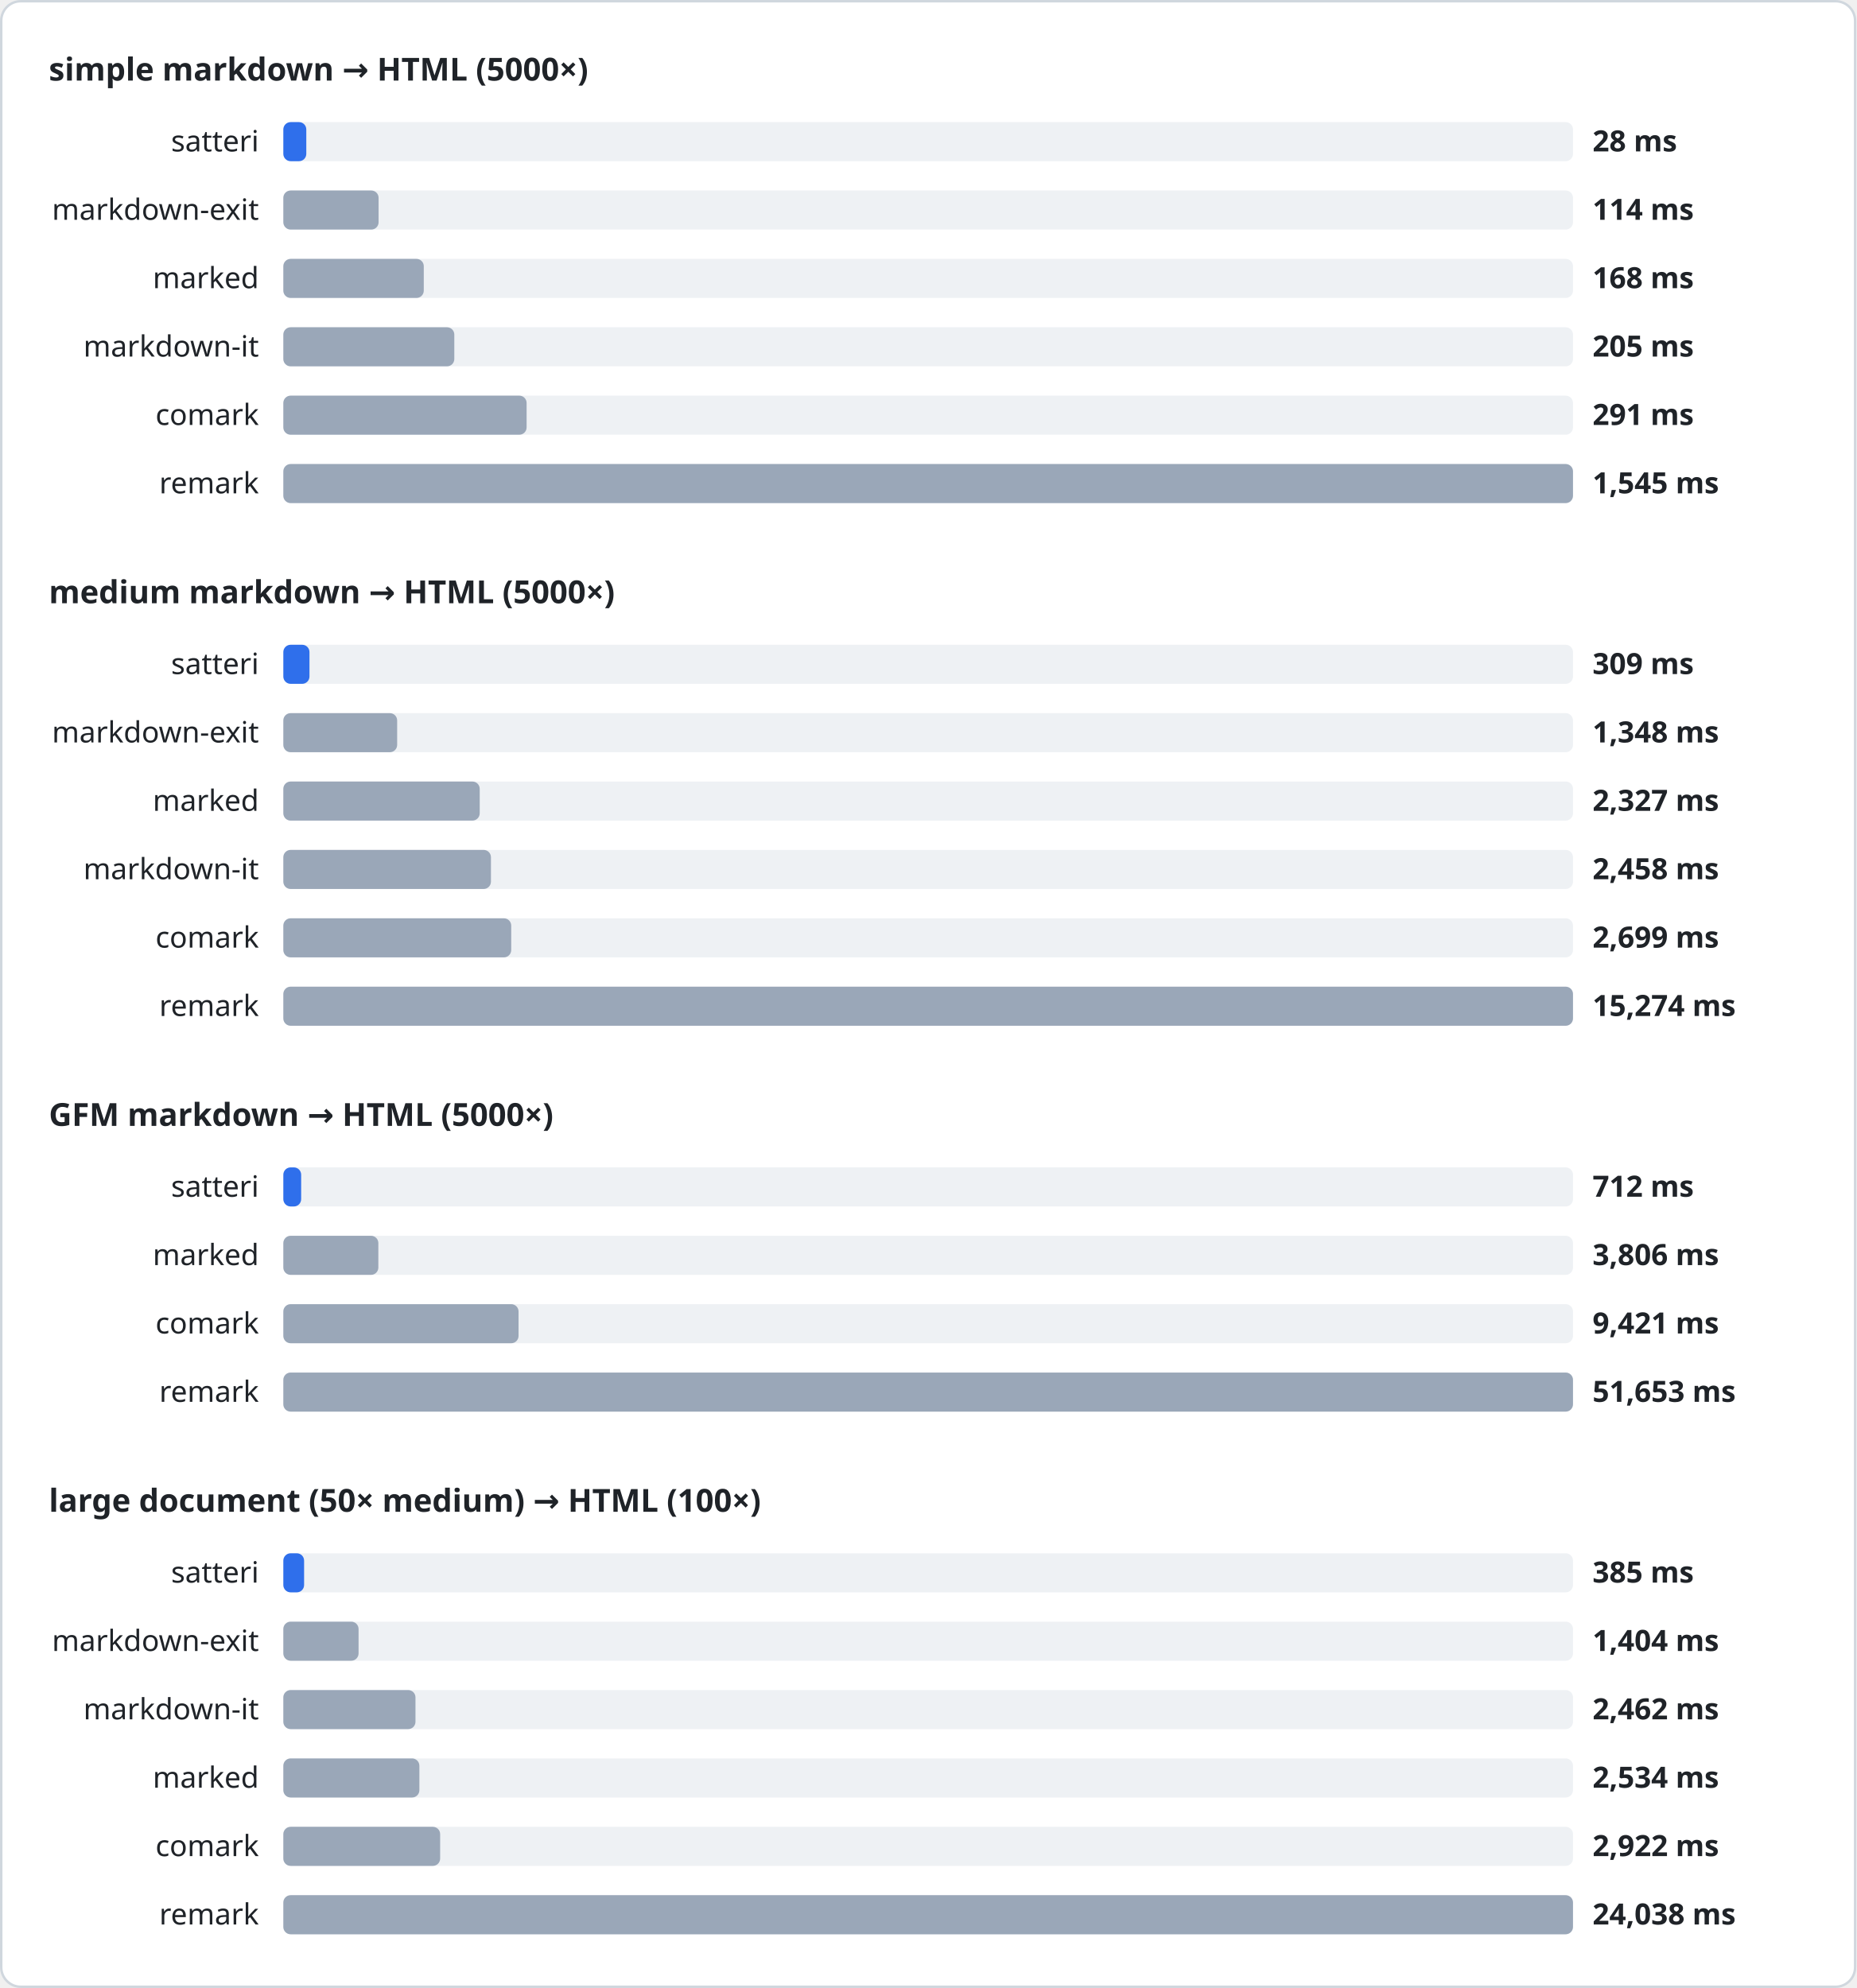
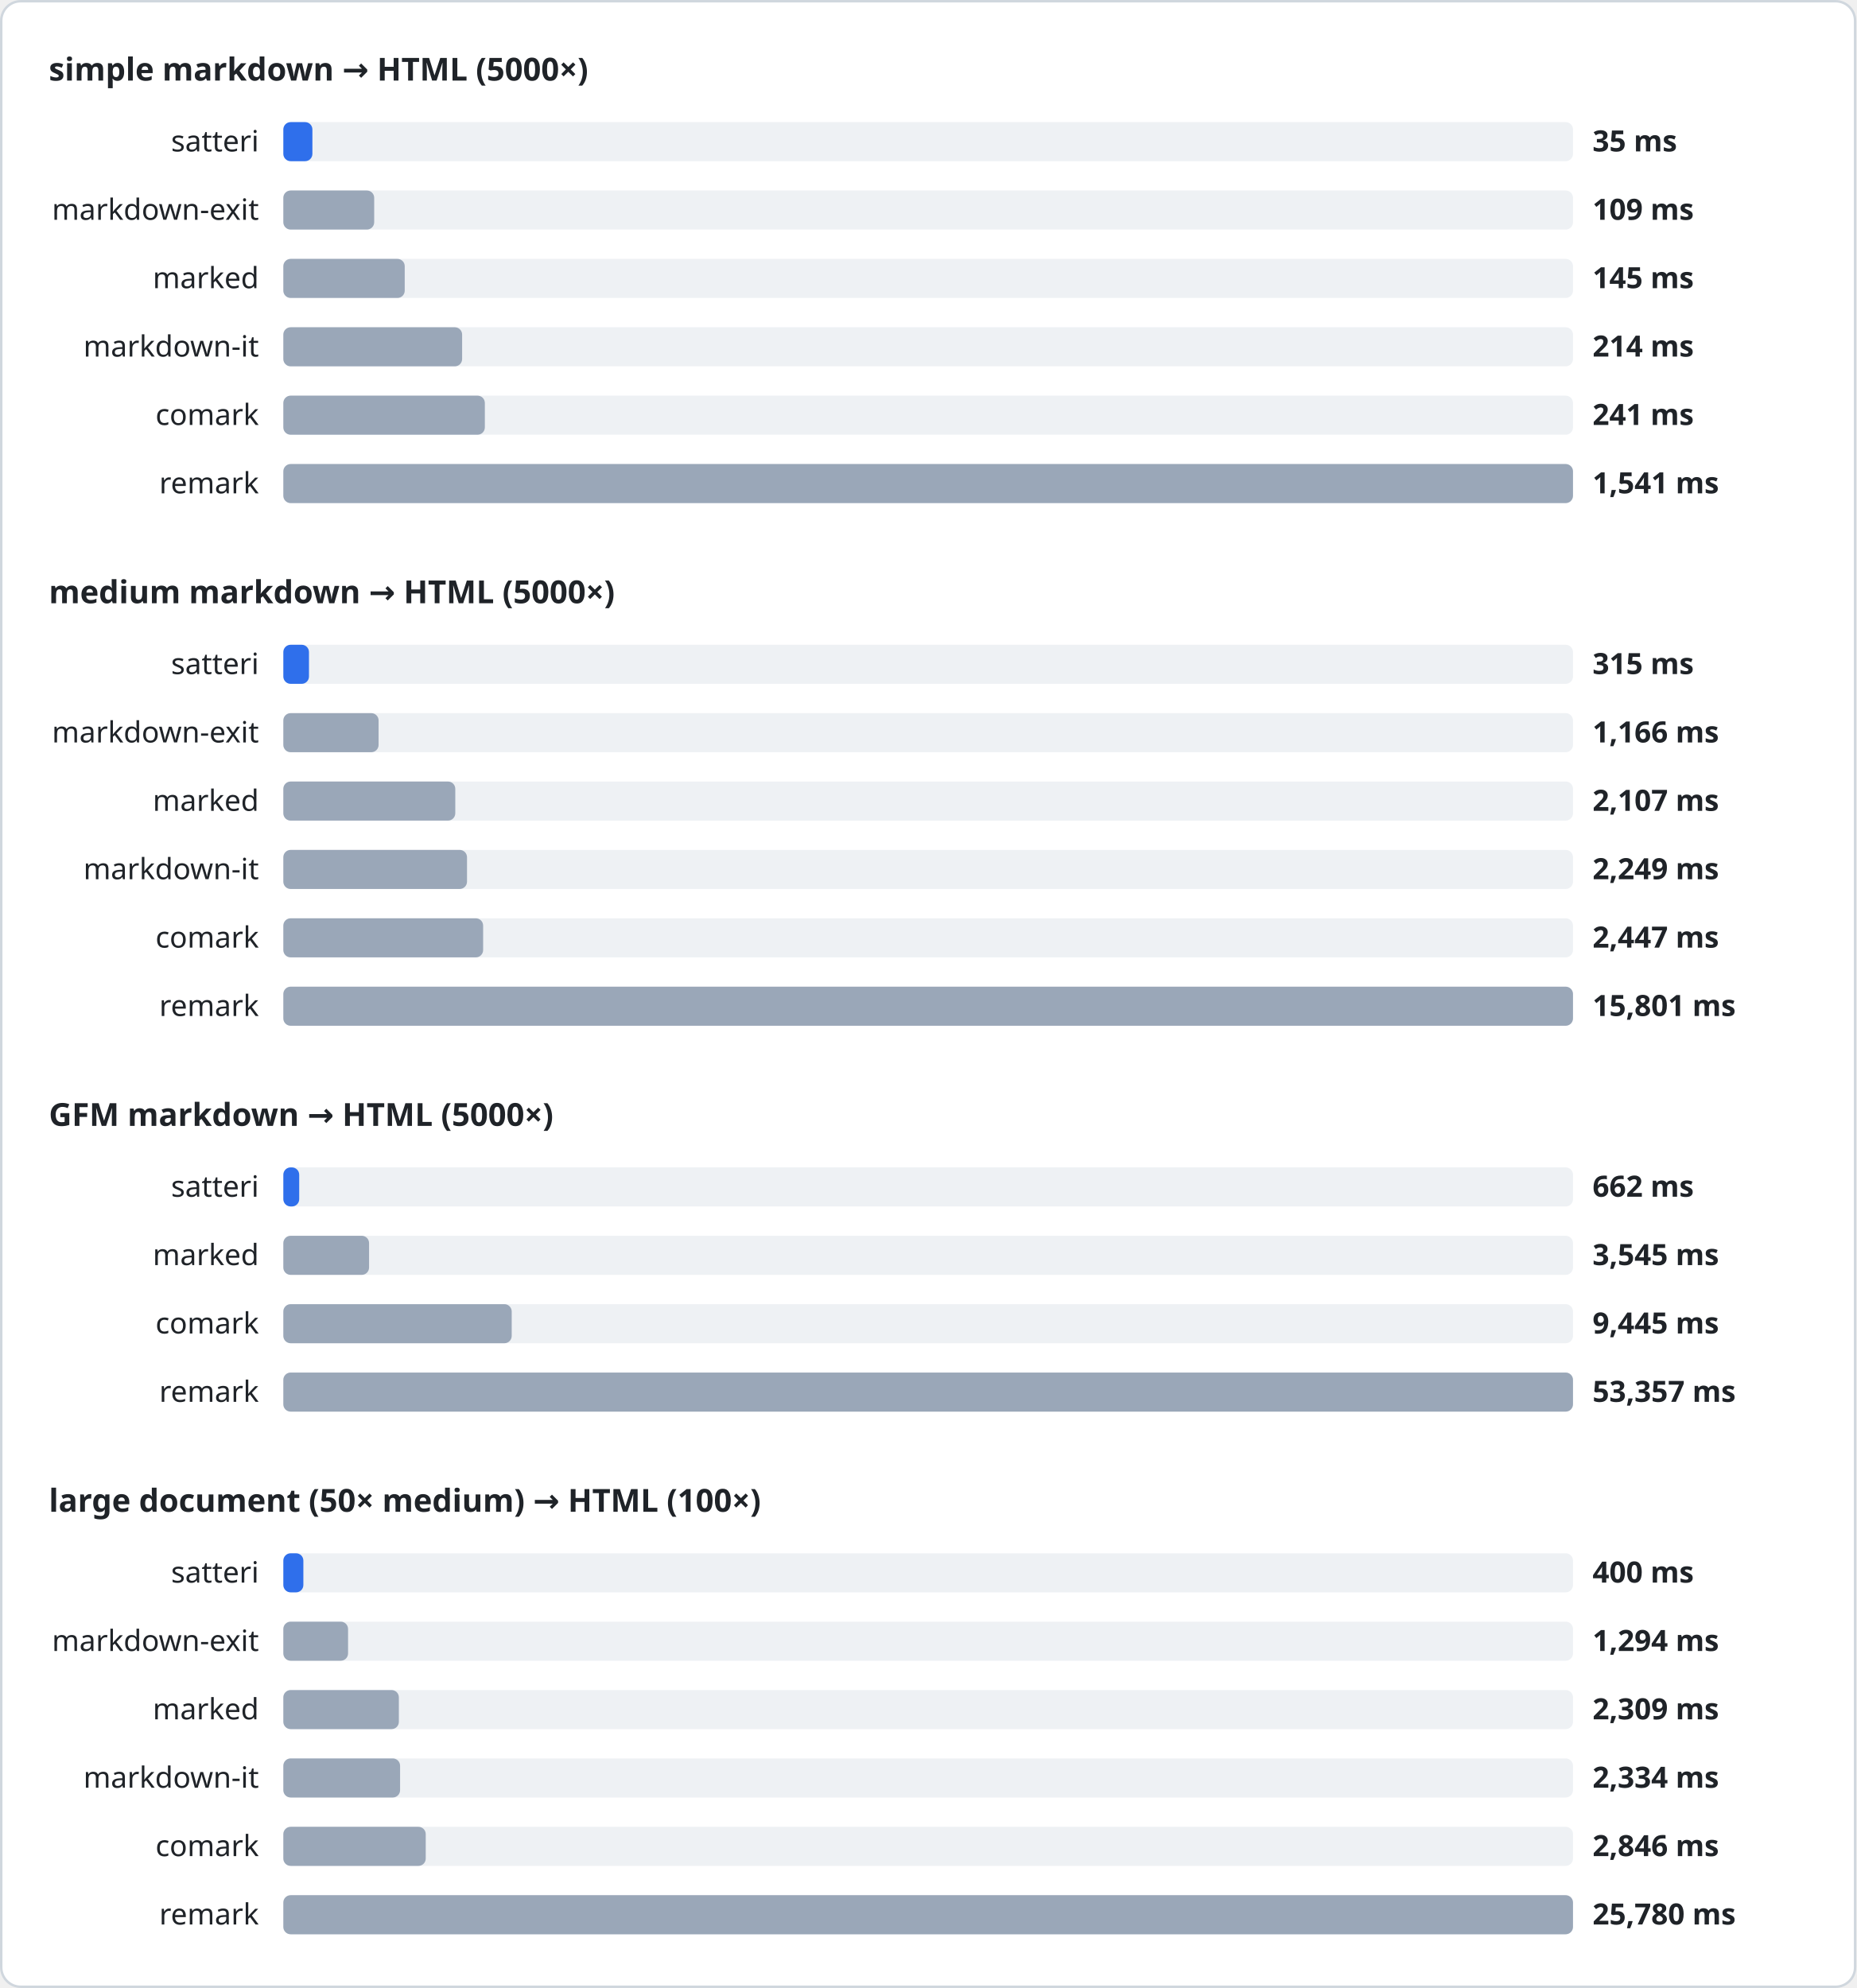
<svg xmlns="http://www.w3.org/2000/svg" width="760" height="814" viewBox="0 0 760 814" font-family="system-ui, sans-serif">
  <style>
.heading{font-size:13px;font-weight:600;fill:#1f2328}
.label{font-size:12px;fill:#1f2328}
.value{font-size:12px;font-weight:600;fill:#1f2328}
.track{fill:#eef1f4}
</style>
  <rect x="0.5" y="0.5" width="759" height="813" rx="8" fill="#ffffff" stroke="#d0d7de" />
  <text x="20" y="33" class="heading">simple markdown → HTML (5000×)</text>
  <text x="106" y="62" class="label" text-anchor="end">satteri</text>
  <rect x="116" y="50" width="528" height="16" rx="3" class="track" />
-   <rect x="116" y="50" width="9.4" height="16" rx="3" fill="#2f6feb" />
-   <text x="652" y="62" class="value">28 ms</text>
+   <rect x="116" y="50" width="11.9" height="16" rx="3" fill="#2f6feb" />
+   <text x="652" y="62" class="value">35 ms</text>
  <text x="106" y="90" class="label" text-anchor="end">markdown-exit</text>
  <rect x="116" y="78" width="528" height="16" rx="3" class="track" />
-   <rect x="116" y="78" width="39.0" height="16" rx="3" fill="#9aa7b8" />
-   <text x="652" y="90" class="value">114 ms</text>
+   <rect x="116" y="78" width="37.2" height="16" rx="3" fill="#9aa7b8" />
+   <text x="652" y="90" class="value">109 ms</text>
  <text x="106" y="118" class="label" text-anchor="end">marked</text>
  <rect x="116" y="106" width="528" height="16" rx="3" class="track" />
-   <rect x="116" y="106" width="57.5" height="16" rx="3" fill="#9aa7b8" />
-   <text x="652" y="118" class="value">168 ms</text>
+   <rect x="116" y="106" width="49.7" height="16" rx="3" fill="#9aa7b8" />
+   <text x="652" y="118" class="value">145 ms</text>
  <text x="106" y="146" class="label" text-anchor="end">markdown-it</text>
  <rect x="116" y="134" width="528" height="16" rx="3" class="track" />
-   <rect x="116" y="134" width="70.0" height="16" rx="3" fill="#9aa7b8" />
-   <text x="652" y="146" class="value">205 ms</text>
+   <rect x="116" y="134" width="73.2" height="16" rx="3" fill="#9aa7b8" />
+   <text x="652" y="146" class="value">214 ms</text>
  <text x="106" y="174" class="label" text-anchor="end">comark</text>
  <rect x="116" y="162" width="528" height="16" rx="3" class="track" />
-   <rect x="116" y="162" width="99.6" height="16" rx="3" fill="#9aa7b8" />
-   <text x="652" y="174" class="value">291 ms</text>
+   <rect x="116" y="162" width="82.5" height="16" rx="3" fill="#9aa7b8" />
+   <text x="652" y="174" class="value">241 ms</text>
  <text x="106" y="202" class="label" text-anchor="end">remark</text>
  <rect x="116" y="190" width="528" height="16" rx="3" class="track" />
  <rect x="116" y="190" width="528.0" height="16" rx="3" fill="#9aa7b8" />
-   <text x="652" y="202" class="value">1,545 ms</text>
+   <text x="652" y="202" class="value">1,541 ms</text>
  <text x="20" y="247" class="heading">medium markdown → HTML (5000×)</text>
  <text x="106" y="276" class="label" text-anchor="end">satteri</text>
  <rect x="116" y="264" width="528" height="16" rx="3" class="track" />
-   <rect x="116" y="264" width="10.7" height="16" rx="3" fill="#2f6feb" />
-   <text x="652" y="276" class="value">309 ms</text>
+   <rect x="116" y="264" width="10.5" height="16" rx="3" fill="#2f6feb" />
+   <text x="652" y="276" class="value">315 ms</text>
  <text x="106" y="304" class="label" text-anchor="end">markdown-exit</text>
  <rect x="116" y="292" width="528" height="16" rx="3" class="track" />
-   <rect x="116" y="292" width="46.6" height="16" rx="3" fill="#9aa7b8" />
-   <text x="652" y="304" class="value">1,348 ms</text>
+   <rect x="116" y="292" width="39.0" height="16" rx="3" fill="#9aa7b8" />
+   <text x="652" y="304" class="value">1,166 ms</text>
  <text x="106" y="332" class="label" text-anchor="end">marked</text>
  <rect x="116" y="320" width="528" height="16" rx="3" class="track" />
-   <rect x="116" y="320" width="80.4" height="16" rx="3" fill="#9aa7b8" />
-   <text x="652" y="332" class="value">2,327 ms</text>
+   <rect x="116" y="320" width="70.4" height="16" rx="3" fill="#9aa7b8" />
+   <text x="652" y="332" class="value">2,107 ms</text>
  <text x="106" y="360" class="label" text-anchor="end">markdown-it</text>
  <rect x="116" y="348" width="528" height="16" rx="3" class="track" />
-   <rect x="116" y="348" width="85.0" height="16" rx="3" fill="#9aa7b8" />
-   <text x="652" y="360" class="value">2,458 ms</text>
+   <rect x="116" y="348" width="75.2" height="16" rx="3" fill="#9aa7b8" />
+   <text x="652" y="360" class="value">2,249 ms</text>
  <text x="106" y="388" class="label" text-anchor="end">comark</text>
  <rect x="116" y="376" width="528" height="16" rx="3" class="track" />
-   <rect x="116" y="376" width="93.3" height="16" rx="3" fill="#9aa7b8" />
-   <text x="652" y="388" class="value">2,699 ms</text>
+   <rect x="116" y="376" width="81.8" height="16" rx="3" fill="#9aa7b8" />
+   <text x="652" y="388" class="value">2,447 ms</text>
  <text x="106" y="416" class="label" text-anchor="end">remark</text>
  <rect x="116" y="404" width="528" height="16" rx="3" class="track" />
  <rect x="116" y="404" width="528.0" height="16" rx="3" fill="#9aa7b8" />
-   <text x="652" y="416" class="value">15,274 ms</text>
+   <text x="652" y="416" class="value">15,801 ms</text>
  <text x="20" y="461" class="heading">GFM markdown → HTML (5000×)</text>
  <text x="106" y="490" class="label" text-anchor="end">satteri</text>
  <rect x="116" y="478" width="528" height="16" rx="3" class="track" />
-   <rect x="116" y="478" width="7.3" height="16" rx="3" fill="#2f6feb" />
-   <text x="652" y="490" class="value">712 ms</text>
+   <rect x="116" y="478" width="6.5" height="16" rx="3" fill="#2f6feb" />
+   <text x="652" y="490" class="value">662 ms</text>
  <text x="106" y="518" class="label" text-anchor="end">marked</text>
  <rect x="116" y="506" width="528" height="16" rx="3" class="track" />
-   <rect x="116" y="506" width="38.9" height="16" rx="3" fill="#9aa7b8" />
-   <text x="652" y="518" class="value">3,806 ms</text>
+   <rect x="116" y="506" width="35.1" height="16" rx="3" fill="#9aa7b8" />
+   <text x="652" y="518" class="value">3,545 ms</text>
  <text x="106" y="546" class="label" text-anchor="end">comark</text>
  <rect x="116" y="534" width="528" height="16" rx="3" class="track" />
-   <rect x="116" y="534" width="96.3" height="16" rx="3" fill="#9aa7b8" />
-   <text x="652" y="546" class="value">9,421 ms</text>
+   <rect x="116" y="534" width="93.5" height="16" rx="3" fill="#9aa7b8" />
+   <text x="652" y="546" class="value">9,445 ms</text>
  <text x="106" y="574" class="label" text-anchor="end">remark</text>
  <rect x="116" y="562" width="528" height="16" rx="3" class="track" />
  <rect x="116" y="562" width="528.0" height="16" rx="3" fill="#9aa7b8" />
-   <text x="652" y="574" class="value">51,653 ms</text>
+   <text x="652" y="574" class="value">53,357 ms</text>
  <text x="20" y="619" class="heading">large document (50× medium) → HTML (100×)</text>
  <text x="106" y="648" class="label" text-anchor="end">satteri</text>
  <rect x="116" y="636" width="528" height="16" rx="3" class="track" />
-   <rect x="116" y="636" width="8.5" height="16" rx="3" fill="#2f6feb" />
-   <text x="652" y="648" class="value">385 ms</text>
+   <rect x="116" y="636" width="8.2" height="16" rx="3" fill="#2f6feb" />
+   <text x="652" y="648" class="value">400 ms</text>
  <text x="106" y="676" class="label" text-anchor="end">markdown-exit</text>
  <rect x="116" y="664" width="528" height="16" rx="3" class="track" />
-   <rect x="116" y="664" width="30.8" height="16" rx="3" fill="#9aa7b8" />
-   <text x="652" y="676" class="value">1,404 ms</text>
-   <text x="106" y="704" class="label" text-anchor="end">markdown-it</text>
+   <rect x="116" y="664" width="26.5" height="16" rx="3" fill="#9aa7b8" />
+   <text x="652" y="676" class="value">1,294 ms</text>
+   <text x="106" y="704" class="label" text-anchor="end">marked</text>
  <rect x="116" y="692" width="528" height="16" rx="3" class="track" />
-   <rect x="116" y="692" width="54.1" height="16" rx="3" fill="#9aa7b8" />
-   <text x="652" y="704" class="value">2,462 ms</text>
-   <text x="106" y="732" class="label" text-anchor="end">marked</text>
+   <rect x="116" y="692" width="47.3" height="16" rx="3" fill="#9aa7b8" />
+   <text x="652" y="704" class="value">2,309 ms</text>
+   <text x="106" y="732" class="label" text-anchor="end">markdown-it</text>
  <rect x="116" y="720" width="528" height="16" rx="3" class="track" />
-   <rect x="116" y="720" width="55.7" height="16" rx="3" fill="#9aa7b8" />
-   <text x="652" y="732" class="value">2,534 ms</text>
+   <rect x="116" y="720" width="47.8" height="16" rx="3" fill="#9aa7b8" />
+   <text x="652" y="732" class="value">2,334 ms</text>
  <text x="106" y="760" class="label" text-anchor="end">comark</text>
  <rect x="116" y="748" width="528" height="16" rx="3" class="track" />
-   <rect x="116" y="748" width="64.2" height="16" rx="3" fill="#9aa7b8" />
-   <text x="652" y="760" class="value">2,922 ms</text>
+   <rect x="116" y="748" width="58.3" height="16" rx="3" fill="#9aa7b8" />
+   <text x="652" y="760" class="value">2,846 ms</text>
  <text x="106" y="788" class="label" text-anchor="end">remark</text>
  <rect x="116" y="776" width="528" height="16" rx="3" class="track" />
  <rect x="116" y="776" width="528.0" height="16" rx="3" fill="#9aa7b8" />
-   <text x="652" y="788" class="value">24,038 ms</text>
+   <text x="652" y="788" class="value">25,780 ms</text>
</svg>
